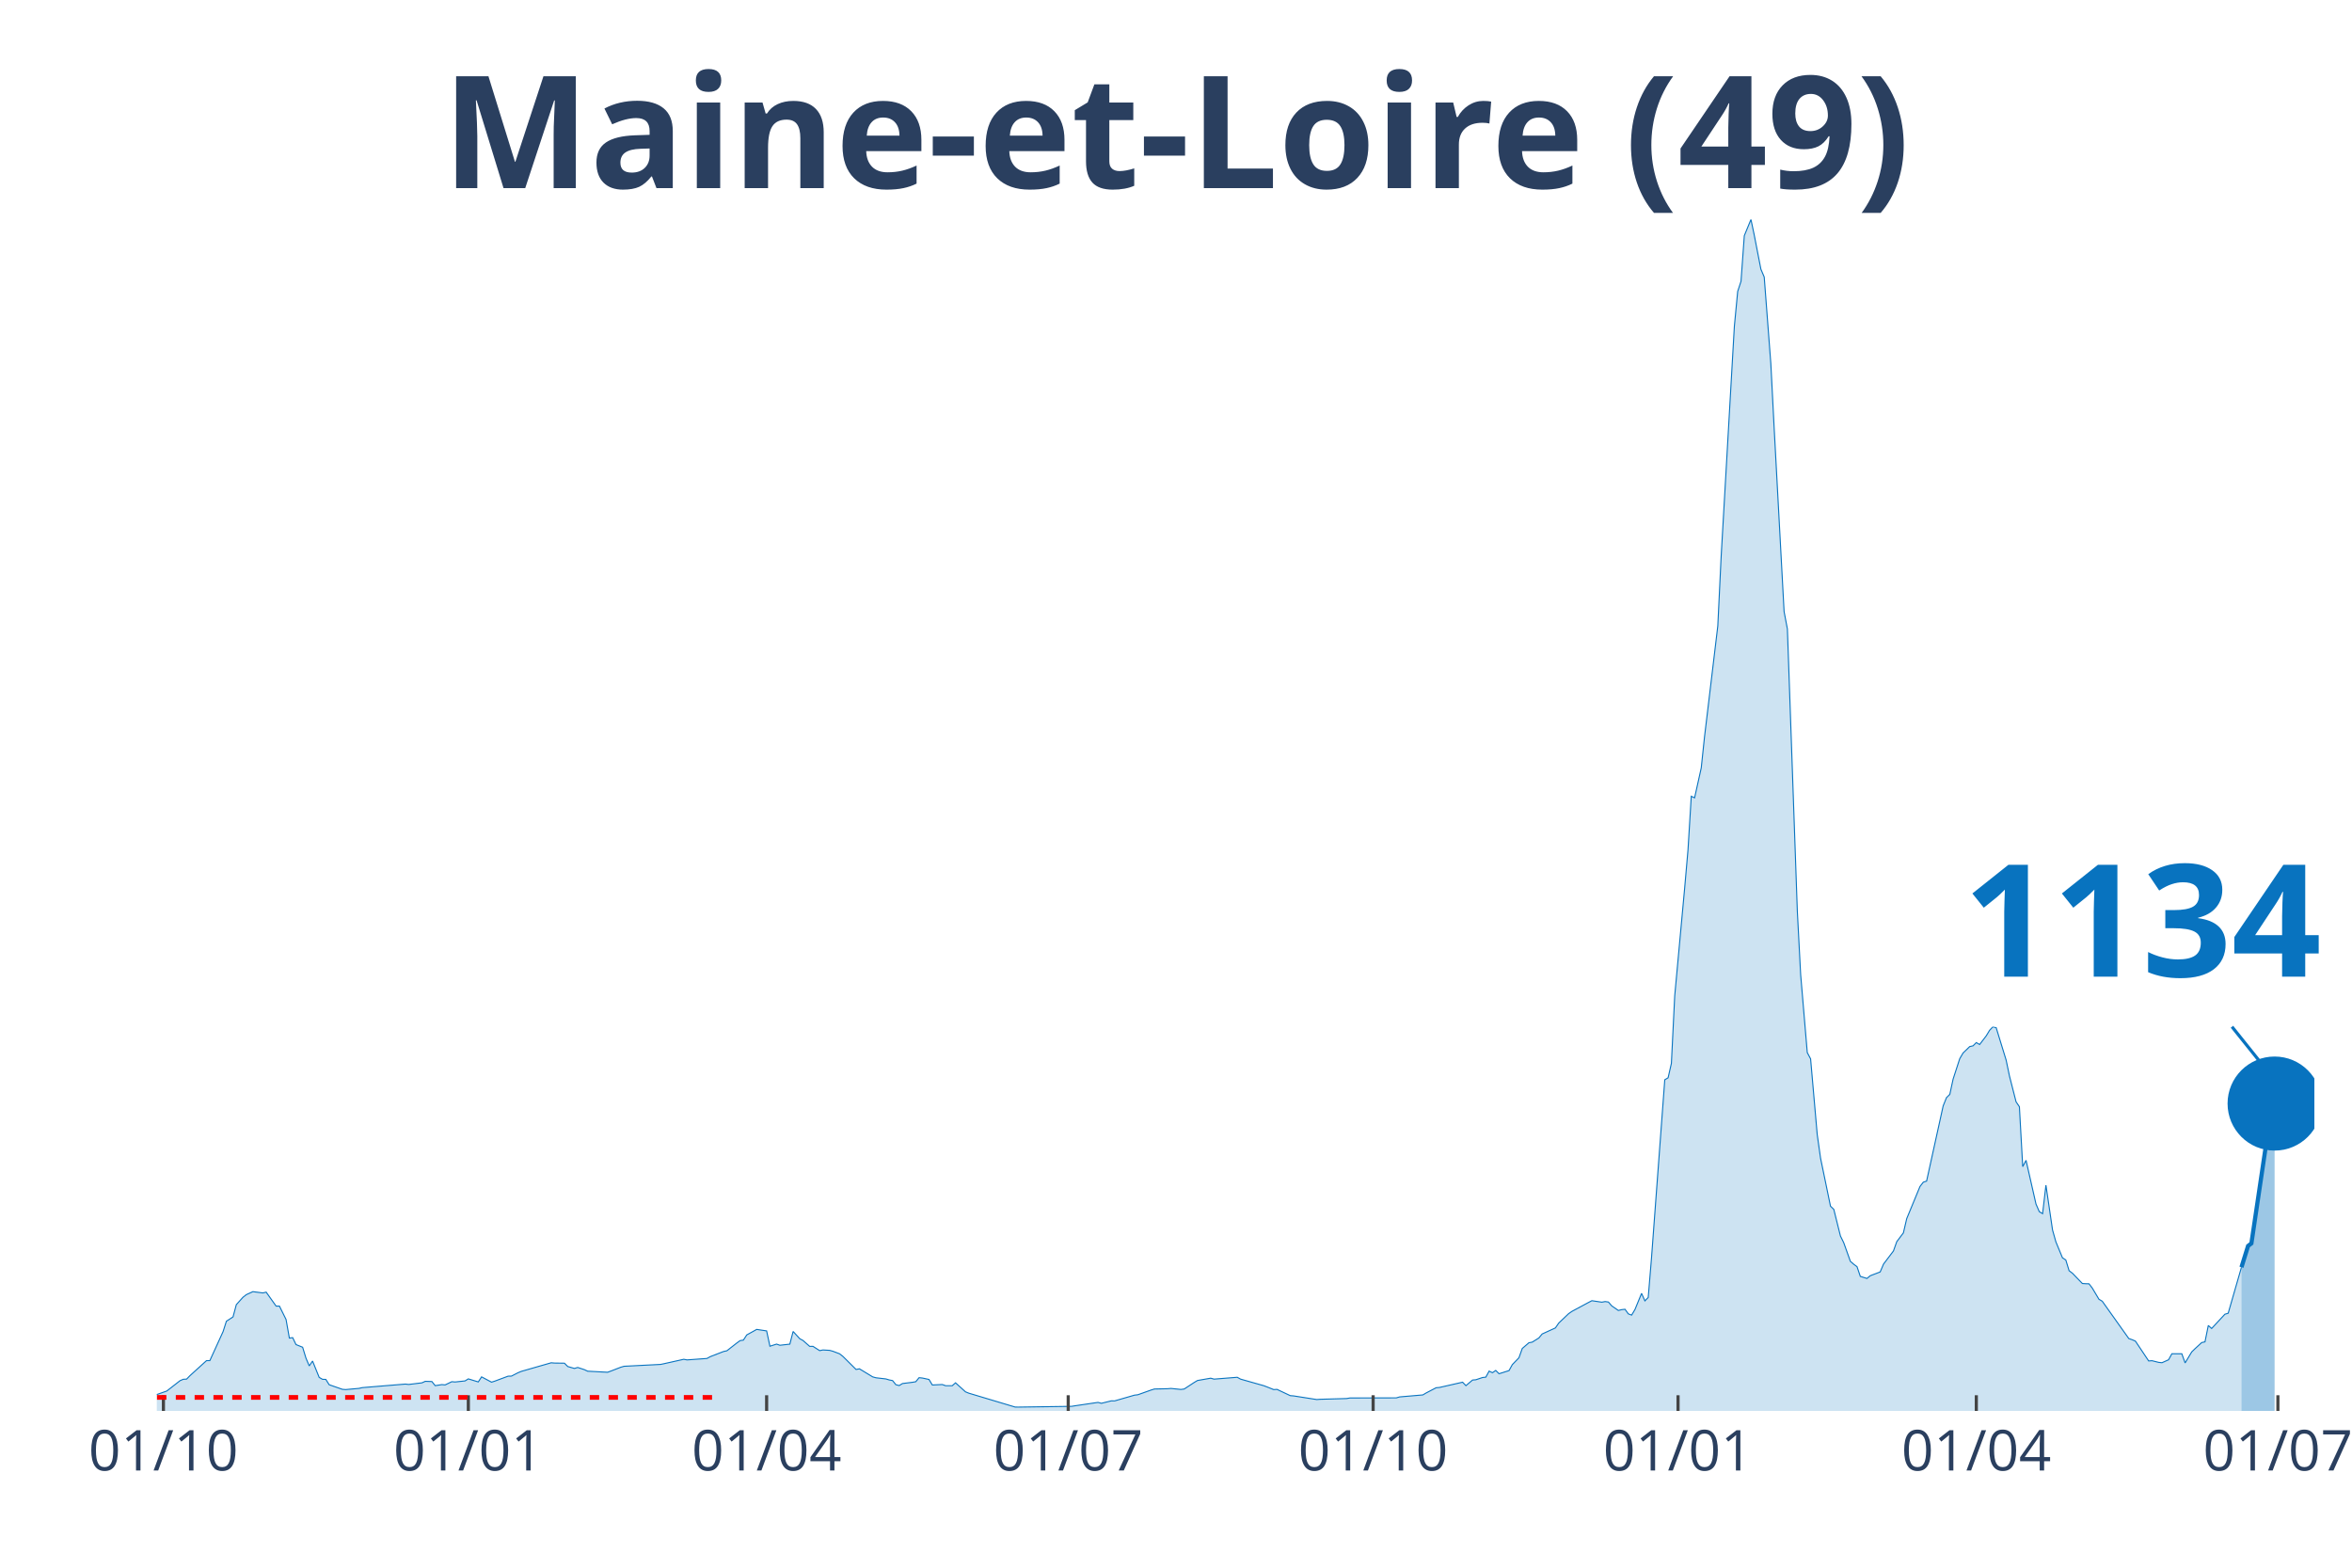
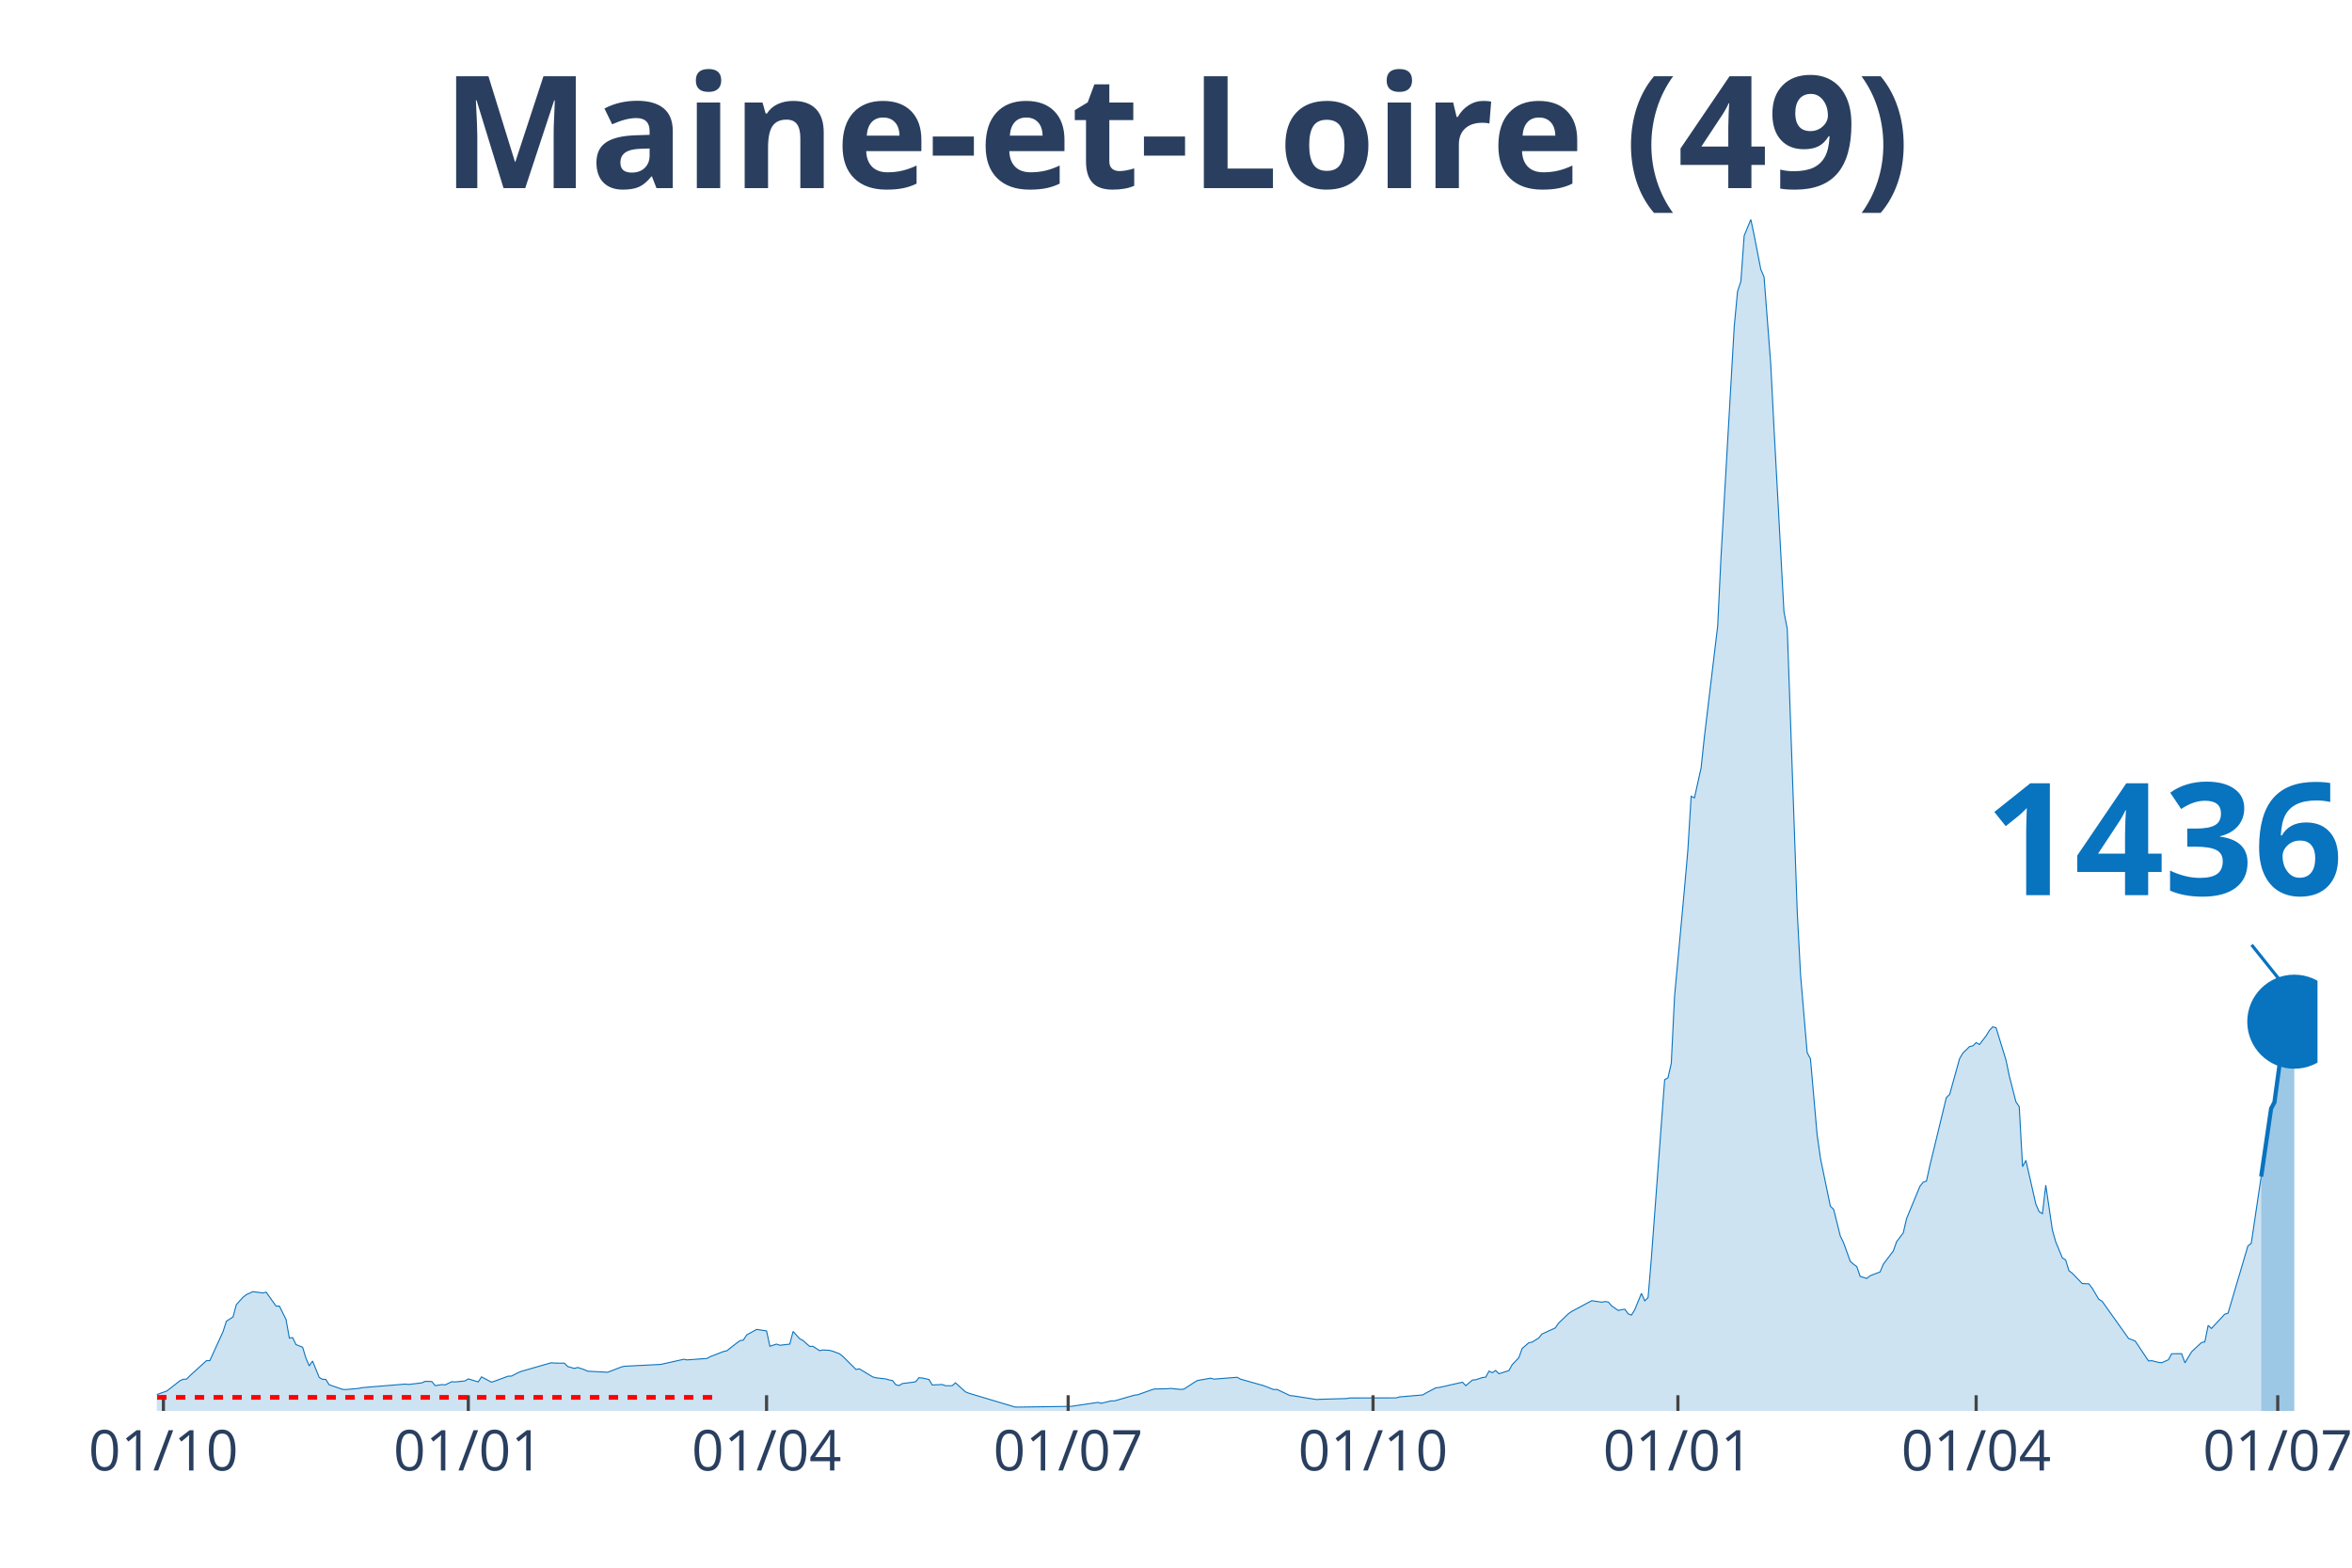
<svg xmlns="http://www.w3.org/2000/svg" class="main-svg" width="1125" height="750" style="" viewBox="0 0 750 500">
  <rect x="0" y="0" width="750" height="500" style="fill: rgb(0, 0, 0); fill-opacity: 0;" />
-   <defs id="defs-d05455">
+   <defs id="defs-29ca07">
    <g class="clips">
-       <clipPath id="clipd05455xyplot" class="plotclip">
-         <rect width="688" height="380" />
+       <clipPath id="clip29ca07xyplot" class="plotclip">
+         <rect width="689" height="380" />
      </clipPath>
-       <clipPath class="axesclip" id="clipd05455x">
-         <rect x="50" y="0" width="688" height="500" />
+       <clipPath class="axesclip" id="clip29ca07x">
+         <rect x="50" y="0" width="689" height="500" />
      </clipPath>
-       <clipPath class="axesclip" id="clipd05455y">
+       <clipPath class="axesclip" id="clip29ca07y">
        <rect x="0" y="70" width="750" height="380" />
      </clipPath>
-       <clipPath class="axesclip" id="clipd05455xy">
-         <rect x="50" y="70" width="688" height="380" />
+       <clipPath class="axesclip" id="clip29ca07xy">
+         <rect x="50" y="70" width="689" height="380" />
      </clipPath>
    </g>
    <g class="gradients" />
  </defs>
  <g class="bglayer">
-     <rect class="bg" x="50" y="70" width="688" height="380" style="fill: rgb(0, 0, 0); fill-opacity: 0; stroke-width: 0;" />
+     <rect class="bg" x="50" y="70" width="689" height="380" style="fill: rgb(0, 0, 0); fill-opacity: 0; stroke-width: 0;" />
  </g>
  <g class="layer-below">
    <g class="imagelayer" />
    <g class="shapelayer" />
  </g>
  <g class="cartesianlayer">
    <g class="subplot xy">
      <g class="layer-subplot">
        <g class="shapelayer" />
        <g class="imagelayer" />
      </g>
      <g class="gridlayer">
        <g class="x">
          <path class="xgrid crisp" transform="translate(52.11,0)" d="M0,70v380" style="stroke: rgb(255, 255, 255); stroke-opacity: 1; stroke-width: 1px;" />
-           <path class="xgrid crisp" transform="translate(149.34,0)" d="M0,70v380" style="stroke: rgb(255, 255, 255); stroke-opacity: 1; stroke-width: 1px;" />
-           <path class="xgrid crisp" transform="translate(244.46,0)" d="M0,70v380" style="stroke: rgb(255, 255, 255); stroke-opacity: 1; stroke-width: 1px;" />
-           <path class="xgrid crisp" transform="translate(340.63,0)" d="M0,70v380" style="stroke: rgb(255, 255, 255); stroke-opacity: 1; stroke-width: 1px;" />
-           <path class="xgrid crisp" transform="translate(437.86,0)" d="M0,70v380" style="stroke: rgb(255, 255, 255); stroke-opacity: 1; stroke-width: 1px;" />
-           <path class="xgrid crisp" transform="translate(535.09,0)" d="M0,70v380" style="stroke: rgb(255, 255, 255); stroke-opacity: 1; stroke-width: 1px;" />
-           <path class="xgrid crisp" transform="translate(630.2,0)" d="M0,70v380" style="stroke: rgb(255, 255, 255); stroke-opacity: 1; stroke-width: 1px;" />
-           <path class="xgrid crisp" transform="translate(726.37,0)" d="M0,70v380" style="stroke: rgb(255, 255, 255); stroke-opacity: 1; stroke-width: 1px;" />
+           <path class="xgrid crisp" transform="translate(149.33,0)" d="M0,70v380" style="stroke: rgb(255, 255, 255); stroke-opacity: 1; stroke-width: 1px;" />
+           <path class="xgrid crisp" transform="translate(244.44,0)" d="M0,70v380" style="stroke: rgb(255, 255, 255); stroke-opacity: 1; stroke-width: 1px;" />
+           <path class="xgrid crisp" transform="translate(340.61,0)" d="M0,70v380" style="stroke: rgb(255, 255, 255); stroke-opacity: 1; stroke-width: 1px;" />
+           <path class="xgrid crisp" transform="translate(437.83,0)" d="M0,70v380" style="stroke: rgb(255, 255, 255); stroke-opacity: 1; stroke-width: 1px;" />
+           <path class="xgrid crisp" transform="translate(535.05,0)" d="M0,70v380" style="stroke: rgb(255, 255, 255); stroke-opacity: 1; stroke-width: 1px;" />
+           <path class="xgrid crisp" transform="translate(630.15,0)" d="M0,70v380" style="stroke: rgb(255, 255, 255); stroke-opacity: 1; stroke-width: 1px;" />
+           <path class="xgrid crisp" transform="translate(726.32,0)" d="M0,70v380" style="stroke: rgb(255, 255, 255); stroke-opacity: 1; stroke-width: 1px;" />
        </g>
        <g class="y" />
      </g>
      <g class="zerolinelayer" />
      <path class="xlines-below" />
      <path class="ylines-below" />
      <g class="overlines-below" />
      <g class="xaxislayer-below" />
      <g class="yaxislayer-below" />
      <g class="overaxes-below" />
-       <g class="plot" transform="translate(50, 70)" clip-path="url('#clipd05455xyplot')">
+       <g class="plot" transform="translate(50, 70)" clip-path="url('#clip29ca07xyplot')">
        <g class="scatterlayer mlayer">
-           <g class="trace scatter trace7a14bb" style="stroke-miterlimit: 2;">
+           <g class="trace scatter trace702a6c" style="stroke-miterlimit: 2;">
            <g class="fills">
              <g>
-                 <path class="js-fill" d="M664.75,380L-143.73,380L-143.73,379.31L-135.27,379.51L-134.22,379.51L-102.51,379.79L-101.46,379.79L-53.9,378.93L-52.84,378.8L-40.16,377.79L-39.1,378.05L-31.71,376.65L-30.65,376.13L-24.31,373.58L-23.25,373.53L-8.45,373.55L-7.4,373.85L-4.23,374.17L-3.17,374.69L-1.06,374.95L0,374.78L3.17,373.66L4.23,372.84L7.4,370.36L8.45,369.91L9.51,369.85L10.57,368.76L15.85,363.96L16.91,363.96L21.14,354.69L22.19,351.4L24.31,350.01L25.36,346.1L27.48,343.75L28.53,342.92L30.65,341.96L31.71,342.1L33.82,342.37L34.88,342.12L38.05,346.58L39.1,346.56L41.22,350.84L42.27,356.77L43.33,356.63L44.39,358.84L46.5,359.69L47.56,363.15L48.61,365.64L49.67,364.09L51.78,369.3L52.84,369.92L53.9,369.95L54.96,371.64L59.18,373.11L60.24,373.19L64.47,372.81L65.52,372.57L79.26,371.44L80.32,371.56L84.55,371.04L85.6,370.56L87.72,370.63L88.77,371.94L90.89,371.61L91.94,371.7L94.06,370.68L95.12,370.77L98.29,370.43L99.34,369.78L102.51,370.75L103.57,369.14L106.74,370.83L107.8,370.49L112.02,368.92L113.08,368.9L115.2,367.81L116.25,367.38L125.76,364.65L126.82,364.74L129.99,364.78L131.05,365.84L133.16,366.45L134.22,366.14L136.33,366.83L137.39,367.33L143.73,367.67L144.79,367.29L147.96,366.06L149.01,365.76L160.64,365.17L161.7,364.95L168.04,363.53L169.09,363.73L175.43,363.27L176.49,362.69L180.72,361.05L181.78,360.82L184.95,358.34L186,357.58L187.06,357.41L188.12,355.76L190.23,354.6L191.29,354L194.46,354.48L195.51,359.37L197.63,358.69L198.69,359.06L201.86,358.7L202.91,354.66L205.03,356.97L206.08,357.55L208.2,359.42L209.25,359.41L211.37,360.77L212.42,360.56L214.54,360.68L215.59,360.97L217.71,361.77L218.76,362.59L222.99,366.78L224.05,366.57L228.28,369.14L229.33,369.43L232.5,369.8L233.56,370.12L234.62,370.32L235.67,371.63L236.73,371.91L237.79,371.26L240.96,370.87L242.02,370.68L243.07,369.4L244.13,369.51L246.24,369.97L247.3,371.73L250.47,371.58L251.53,371.96L253.64,371.96L254.7,371.04L257.87,373.91L258.92,374.34L273.72,378.77L274.78,378.78L291.69,378.54L292.74,378.37L300.14,377.28L301.2,377.57L304.37,376.79L305.43,376.8L311.77,374.97L312.82,374.85L317.05,373.34L318.11,373.01L322.33,372.92L323.39,372.83L326.56,373.15L327.62,373.01L330.79,370.93L331.85,370.3L336.07,369.56L337.13,369.86L344.53,369.27L345.59,369.86L352.98,371.95L354.04,372.35L356.15,373.19L357.21,373.13L361.44,375.13L362.49,375.21L369.89,376.37L370.95,376.29L379.4,376.05L380.46,375.87L395.26,375.84L396.31,375.53L403.71,374.9L404.77,374.27L407.94,372.61L409,372.52L416.39,370.84L417.45,371.94L419.56,370.15L420.62,370.06L422.73,369.35L423.79,369.23L424.85,367.3L425.9,367.81L426.96,367.09L428.02,368.14L431.19,367.14L432.25,365.23L434.36,363.04L435.42,360.08L437.53,358.26L438.59,358.06L440.7,356.74L441.76,355.46L445.98,353.53L447.04,351.99L450.21,348.97L451.27,348.24L456.55,345.4L457.61,344.85L460.78,345.32L461.84,345.12L462.89,345.27L463.95,346.5L466.06,347.96L467.12,347.7L468.18,347.58L469.24,349.05L470.29,349.44L471.35,347.66L473.46,342.51L474.52,344.9L475.58,343.82L476.63,331.19L480.86,274.38L481.92,273.75L482.97,269.16L484.03,247.62L487.2,213.25L488.26,201.12L489.31,183.96L490.37,184.45L492.49,174.91L493.54,164.94L497.77,129.64L498.83,107.61L503.05,34.08L504.11,22.94L505.17,19.72L506.22,5.17L508.34,0L509.39,4.97L511.51,15.86L512.57,18.36L514.68,45.99L515.74,66.53L518.91,125.08L519.96,130.61L523.13,220.63L524.19,240.87L526.3,265.71L527.36,267.72L529.47,291.83L530.53,299.37L533.7,314.7L534.76,315.72L536.87,324.2L537.93,326.37L540.04,332.28L541.1,333.21L542.16,333.99L543.21,337.09L545.33,337.75L546.38,336.88L549.55,335.67L550.61,333.17L553.78,328.98L554.84,326.01L556.95,323.21L558.01,318.67L562.24,308.42L563.29,307.05L564.35,306.7L565.41,301.88L569.63,282.72L570.69,280.08L571.75,279.04L572.8,274.18L574.92,267.65L575.98,265.84L578.09,263.8L579.15,263.56L580.2,262.52L581.26,263.14L583.37,260.37L584.43,258.61L585.49,257.49L586.54,257.78L589.71,268.1L590.77,273.16L592.88,281.42L593.94,282.98L595,302.09L596.06,300.08L599.23,314.02L600.28,316.44L601.34,317.08L602.4,308L604.51,322.3L605.57,326.06L607.68,331.17L608.74,331.86L609.79,335.28L610.85,336.08L614.02,339.36L615.08,339.43L616.14,339.46L617.19,340.83L619.31,344.39L620.36,345.01L628.82,356.91L629.87,357.28L630.93,357.73L631.99,359.31L635.16,364.06L636.22,363.98L638.33,364.51L639.39,364.63L641.5,363.69L642.56,361.77L645.73,361.77L646.78,364.69L648.9,361.17L649.95,360.15L652.07,358.2L653.12,357.97L654.18,352.75L655.24,353.71L659.47,349.16L660.52,348.84L664.75,334.18" style="fill: rgb(8, 115, 191); fill-opacity: 0.2; stroke-width: 0;" />
+                 <path class="js-fill" d="M671.04,380L-143.72,380L-143.72,379.31L-135.26,379.51L-134.21,379.51L-102.5,379.79L-101.45,379.79L-53.89,378.93L-52.84,378.8L-40.16,377.79L-39.1,378.05L-31.7,376.65L-30.65,376.13L-24.31,373.58L-23.25,373.53L-8.45,373.55L-7.4,373.85L-4.23,374.17L-3.17,374.69L-1.06,374.95L0,374.78L3.17,373.66L4.23,372.84L7.4,370.36L8.45,369.91L9.51,369.85L10.57,368.76L15.85,363.96L16.91,363.96L21.13,354.69L22.19,351.4L24.31,350.01L25.36,346.1L27.48,343.75L28.53,342.92L30.65,341.96L31.7,342.1L33.82,342.37L34.87,342.12L38.04,346.58L39.1,346.56L41.21,350.84L42.27,356.77L43.33,356.63L44.38,358.84L46.5,359.69L47.55,363.15L48.61,365.64L49.67,364.09L51.78,369.3L52.84,369.92L53.89,369.95L54.95,371.64L59.18,373.11L60.23,373.19L64.46,372.81L65.52,372.57L79.26,371.44L80.31,371.56L84.54,371.04L85.6,370.56L87.71,370.63L88.77,371.94L90.88,371.61L91.94,371.7L94.05,370.68L95.11,370.77L98.28,370.43L99.33,369.78L102.5,370.75L103.56,369.14L106.73,370.83L107.79,370.49L112.02,368.92L113.07,368.9L115.19,367.81L116.24,367.38L125.75,364.65L126.81,364.74L129.98,364.78L131.04,365.84L133.15,366.45L134.21,366.14L136.32,366.83L137.38,367.33L143.72,367.67L144.77,367.29L147.94,366.06L149,365.76L160.63,365.17L161.68,364.95L168.02,363.53L169.08,363.73L175.42,363.27L176.48,362.69L180.7,361.05L181.76,360.82L184.93,358.34L185.99,357.58L187.04,357.41L188.1,355.76L190.21,354.6L191.27,354L194.44,354.48L195.5,359.37L197.61,358.69L198.67,359.06L201.84,358.7L202.9,354.66L205.01,356.97L206.07,357.55L208.18,359.42L209.24,359.41L211.35,360.77L212.41,360.56L214.52,360.68L215.58,360.97L217.69,361.77L218.75,362.59L222.97,366.78L224.03,366.57L228.26,369.14L229.31,369.43L232.48,369.8L233.54,370.12L234.6,370.32L235.65,371.63L236.71,371.91L237.77,371.26L240.94,370.87L242,370.68L243.05,369.4L244.11,369.51L246.22,369.97L247.28,371.73L250.45,371.58L251.51,371.96L253.62,371.96L254.68,371.04L257.85,373.91L258.9,374.34L273.7,378.77L274.75,378.78L291.66,378.54L292.72,378.37L300.12,377.28L301.17,377.57L304.34,376.79L305.4,376.8L311.74,374.97L312.8,374.85L317.02,373.34L318.08,373.01L322.31,372.92L323.37,372.83L326.54,373.15L327.59,373.01L330.76,370.93L331.82,370.3L336.05,369.56L337.1,369.86L344.5,369.27L345.56,369.86L352.95,371.95L354.01,372.35L356.12,373.19L357.18,373.13L361.41,375.13L362.46,375.21L369.86,376.37L370.92,376.29L379.37,376.05L380.43,375.87L395.22,375.84L396.28,375.53L403.68,374.9L404.73,374.27L407.9,372.61L408.96,372.52L416.36,370.84L417.42,371.94L419.53,370.15L420.59,370.06L422.7,369.35L423.76,369.23L424.81,367.3L425.87,367.81L426.93,367.09L427.98,368.14L431.15,367.14L432.21,365.23L434.32,363.04L435.38,360.08L437.49,358.26L438.55,358.06L440.66,356.74L441.72,355.46L445.95,353.53L447,351.99L450.17,348.97L451.23,348.24L456.52,345.4L457.57,344.85L460.74,345.32L461.8,345.12L462.86,345.27L463.91,346.5L466.03,347.96L467.08,347.7L468.14,347.58L469.2,349.05L470.25,349.44L471.31,347.66L473.42,342.51L474.48,344.9L475.54,343.82L476.59,331.19L480.82,274.38L481.88,273.75L482.93,269.16L483.99,247.62L487.16,213.25L488.22,201.12L489.27,183.96L490.33,184.45L492.44,174.91L493.5,164.94L497.73,129.64L498.79,107.61L503.01,34.08L504.07,22.94L505.13,19.72L506.18,5.17L508.3,0L509.35,4.97L511.47,15.86L512.52,18.36L514.64,45.99L515.69,66.53L518.86,125.08L519.92,130.61L523.09,220.63L524.15,240.87L526.26,265.71L527.32,267.72L529.43,291.83L530.49,299.37L533.66,314.7L534.71,315.72L536.83,324.2L537.88,326.37L540,332.28L541.06,333.21L542.11,333.99L543.17,337.09L545.28,337.75L546.34,336.88L549.51,335.67L550.57,333.17L553.74,328.98L554.79,326.01L556.91,323.21L557.96,318.67L562.19,308.42L563.25,307.05L564.3,306.7L565.36,301.88L570.64,280.08L571.7,279.04L574.87,267.65L575.93,265.84L578.04,263.8L579.1,263.56L580.15,262.52L581.21,263.14L583.33,260.37L584.38,258.61L585.44,257.49L586.5,257.78L589.67,268.1L590.72,273.16L592.84,281.42L593.89,282.98L594.95,302.09L596.01,300.08L599.18,314.02L600.23,316.44L601.29,317.08L602.35,308L604.46,322.3L605.52,326.06L607.63,331.17L608.69,331.86L609.74,335.28L610.8,336.08L613.97,339.36L615.03,339.43L616.08,339.46L617.14,340.83L619.25,344.39L620.31,345.01L628.77,356.91L629.82,357.28L630.88,357.73L631.94,359.31L635.11,364.06L636.16,363.98L638.28,364.51L639.33,364.63L641.45,363.68L642.5,361.76L645.67,361.75L646.73,364.67L648.84,361.16L649.9,360.14L652.01,358.19L653.07,357.97L654.13,352.73L655.18,353.7L659.41,349.15L660.47,348.83L666.81,327.37L667.87,326.57L671.04,305.25" style="fill: rgb(8, 115, 191); fill-opacity: 0.2; stroke-width: 0;" />
              </g>
            </g>
            <g class="errorbars" />
            <g class="lines">
-               <path class="js-line" d="M-143.73,379.31L-135.27,379.51L-134.22,379.51L-102.51,379.79L-101.46,379.79L-53.9,378.93L-52.84,378.8L-40.16,377.79L-39.1,378.05L-31.71,376.65L-30.65,376.13L-24.31,373.58L-23.25,373.53L-8.45,373.55L-7.4,373.85L-4.23,374.17L-3.17,374.69L-1.06,374.95L0,374.78L3.17,373.66L4.23,372.84L7.4,370.36L8.45,369.91L9.51,369.85L10.57,368.76L15.85,363.96L16.91,363.96L21.14,354.69L22.19,351.4L24.31,350.01L25.36,346.1L27.48,343.75L28.53,342.92L30.65,341.96L31.71,342.1L33.82,342.37L34.88,342.12L38.05,346.58L39.1,346.56L41.22,350.84L42.27,356.77L43.33,356.63L44.39,358.84L46.5,359.69L47.56,363.15L48.61,365.64L49.67,364.09L51.78,369.3L52.84,369.92L53.9,369.95L54.96,371.64L59.18,373.11L60.24,373.19L64.47,372.81L65.52,372.57L79.26,371.44L80.32,371.56L84.55,371.04L85.6,370.56L87.72,370.63L88.77,371.94L90.89,371.61L91.94,371.7L94.06,370.68L95.12,370.77L98.29,370.43L99.34,369.78L102.51,370.75L103.57,369.14L106.74,370.83L107.8,370.49L112.02,368.92L113.08,368.9L115.2,367.81L116.25,367.38L125.76,364.65L126.82,364.74L129.99,364.78L131.05,365.84L133.16,366.45L134.22,366.14L136.33,366.83L137.39,367.33L143.73,367.67L144.79,367.29L147.96,366.06L149.01,365.76L160.64,365.17L161.7,364.95L168.04,363.53L169.09,363.73L175.43,363.27L176.49,362.69L180.72,361.05L181.78,360.82L184.95,358.34L186,357.58L187.06,357.41L188.12,355.76L190.23,354.6L191.29,354L194.46,354.48L195.51,359.37L197.63,358.69L198.69,359.06L201.86,358.7L202.91,354.66L205.03,356.97L206.08,357.55L208.2,359.42L209.25,359.41L211.37,360.77L212.42,360.56L214.54,360.68L215.59,360.97L217.71,361.77L218.76,362.59L222.99,366.78L224.05,366.57L228.28,369.14L229.33,369.43L232.5,369.8L233.56,370.12L234.62,370.32L235.67,371.63L236.73,371.91L237.79,371.26L240.96,370.87L242.02,370.68L243.07,369.4L244.13,369.51L246.24,369.97L247.3,371.73L250.47,371.58L251.53,371.96L253.64,371.96L254.7,371.04L257.87,373.91L258.92,374.34L273.72,378.77L274.78,378.78L291.69,378.54L292.74,378.37L300.14,377.28L301.2,377.57L304.37,376.79L305.43,376.8L311.77,374.97L312.82,374.85L317.05,373.34L318.11,373.01L322.33,372.92L323.39,372.83L326.56,373.15L327.62,373.01L330.79,370.93L331.85,370.3L336.07,369.56L337.13,369.86L344.53,369.27L345.59,369.86L352.98,371.95L354.04,372.35L356.15,373.19L357.21,373.13L361.44,375.13L362.49,375.21L369.89,376.37L370.95,376.29L379.4,376.05L380.46,375.87L395.26,375.84L396.31,375.53L403.71,374.9L404.77,374.27L407.94,372.61L409,372.52L416.39,370.84L417.45,371.94L419.56,370.15L420.62,370.06L422.73,369.35L423.79,369.23L424.85,367.3L425.9,367.81L426.96,367.09L428.02,368.14L431.19,367.14L432.25,365.23L434.36,363.04L435.42,360.08L437.53,358.26L438.59,358.06L440.7,356.74L441.76,355.46L445.98,353.53L447.04,351.99L450.21,348.97L451.27,348.24L456.55,345.4L457.61,344.85L460.78,345.32L461.84,345.12L462.89,345.27L463.95,346.5L466.06,347.96L467.12,347.7L468.18,347.58L469.24,349.05L470.29,349.44L471.35,347.66L473.46,342.51L474.52,344.9L475.58,343.82L476.63,331.19L480.86,274.38L481.92,273.75L482.97,269.16L484.03,247.62L487.2,213.25L488.26,201.12L489.31,183.96L490.37,184.45L492.49,174.91L493.54,164.94L497.77,129.64L498.83,107.61L503.05,34.08L504.11,22.94L505.17,19.72L506.22,5.17L508.34,0L509.39,4.97L511.51,15.86L512.57,18.36L514.68,45.99L515.74,66.53L518.91,125.08L519.96,130.61L523.13,220.63L524.19,240.87L526.3,265.71L527.36,267.72L529.47,291.83L530.53,299.37L533.7,314.7L534.76,315.72L536.87,324.2L537.93,326.37L540.04,332.28L541.1,333.21L542.16,333.99L543.21,337.09L545.33,337.75L546.38,336.88L549.55,335.67L550.61,333.17L553.78,328.98L554.84,326.01L556.95,323.21L558.01,318.67L562.24,308.42L563.29,307.05L564.35,306.7L565.41,301.88L569.63,282.72L570.69,280.08L571.75,279.04L572.8,274.18L574.92,267.65L575.98,265.84L578.09,263.8L579.15,263.56L580.2,262.52L581.26,263.14L583.37,260.37L584.43,258.61L585.49,257.49L586.54,257.78L589.71,268.1L590.77,273.16L592.88,281.42L593.94,282.98L595,302.09L596.06,300.08L599.23,314.02L600.28,316.44L601.34,317.08L602.4,308L604.51,322.3L605.57,326.06L607.68,331.17L608.74,331.86L609.79,335.28L610.85,336.08L614.02,339.36L615.08,339.43L616.14,339.46L617.19,340.83L619.31,344.39L620.36,345.01L628.82,356.91L629.87,357.28L630.93,357.73L631.99,359.31L635.16,364.06L636.22,363.98L638.33,364.51L639.39,364.63L641.5,363.69L642.56,361.77L645.73,361.77L646.78,364.69L648.9,361.17L649.95,360.15L652.07,358.2L653.12,357.97L654.18,352.75L655.24,353.71L659.47,349.16L660.52,348.84L664.75,334.18" style="vector-effect: non-scaling-stroke; fill: none; stroke: rgb(8, 115, 191); stroke-opacity: 1; stroke-width: 0.5px; opacity: 1;" />
+               <path class="js-line" d="M-143.72,379.31L-135.26,379.51L-134.21,379.51L-102.5,379.79L-101.45,379.79L-53.89,378.93L-52.84,378.8L-40.16,377.79L-39.1,378.05L-31.7,376.65L-30.65,376.13L-24.31,373.58L-23.25,373.53L-8.45,373.55L-7.4,373.85L-4.23,374.17L-3.17,374.69L-1.06,374.95L0,374.78L3.17,373.66L4.23,372.84L7.4,370.36L8.45,369.91L9.51,369.85L10.57,368.76L15.85,363.96L16.91,363.96L21.13,354.69L22.19,351.4L24.31,350.01L25.36,346.1L27.48,343.75L28.53,342.92L30.65,341.96L31.7,342.1L33.82,342.37L34.87,342.12L38.04,346.58L39.1,346.56L41.21,350.84L42.27,356.77L43.33,356.63L44.38,358.84L46.5,359.69L47.55,363.15L48.61,365.64L49.67,364.09L51.78,369.3L52.84,369.92L53.89,369.95L54.95,371.64L59.18,373.11L60.23,373.19L64.46,372.81L65.52,372.57L79.26,371.44L80.31,371.56L84.54,371.04L85.6,370.56L87.71,370.63L88.77,371.94L90.88,371.61L91.94,371.7L94.05,370.68L95.11,370.77L98.28,370.43L99.33,369.78L102.5,370.75L103.56,369.14L106.73,370.83L107.79,370.49L112.02,368.92L113.07,368.9L115.19,367.81L116.24,367.38L125.75,364.65L126.81,364.74L129.98,364.78L131.04,365.84L133.15,366.45L134.21,366.14L136.32,366.83L137.38,367.33L143.72,367.67L144.77,367.29L147.94,366.06L149,365.76L160.63,365.17L161.68,364.95L168.02,363.53L169.08,363.73L175.42,363.27L176.48,362.69L180.7,361.05L181.76,360.82L184.93,358.34L185.99,357.58L187.04,357.41L188.1,355.76L190.21,354.6L191.27,354L194.44,354.48L195.5,359.37L197.61,358.69L198.67,359.06L201.84,358.7L202.9,354.66L205.01,356.97L206.07,357.55L208.18,359.42L209.24,359.41L211.35,360.77L212.41,360.56L214.52,360.68L215.58,360.97L217.69,361.77L218.75,362.59L222.97,366.78L224.03,366.57L228.26,369.14L229.31,369.43L232.48,369.8L233.54,370.12L234.6,370.32L235.65,371.63L236.71,371.91L237.77,371.26L240.94,370.87L242,370.68L243.05,369.4L244.11,369.51L246.22,369.97L247.28,371.73L250.45,371.58L251.51,371.96L253.62,371.96L254.68,371.04L257.85,373.91L258.9,374.34L273.7,378.77L274.75,378.78L291.66,378.54L292.72,378.37L300.12,377.28L301.17,377.57L304.34,376.79L305.4,376.8L311.74,374.97L312.8,374.85L317.02,373.34L318.08,373.01L322.31,372.92L323.37,372.83L326.54,373.15L327.59,373.01L330.76,370.93L331.82,370.3L336.05,369.56L337.1,369.86L344.5,369.27L345.56,369.86L352.95,371.95L354.01,372.35L356.12,373.19L357.18,373.13L361.41,375.13L362.46,375.21L369.86,376.37L370.92,376.29L379.37,376.05L380.43,375.87L395.22,375.84L396.28,375.53L403.68,374.9L404.73,374.27L407.9,372.61L408.96,372.52L416.36,370.84L417.42,371.94L419.53,370.15L420.59,370.06L422.7,369.35L423.76,369.23L424.81,367.3L425.87,367.81L426.93,367.09L427.98,368.14L431.15,367.14L432.21,365.23L434.32,363.04L435.38,360.08L437.49,358.26L438.55,358.06L440.66,356.74L441.72,355.46L445.95,353.53L447,351.99L450.17,348.97L451.23,348.24L456.52,345.4L457.57,344.85L460.74,345.32L461.8,345.12L462.86,345.27L463.91,346.5L466.03,347.96L467.08,347.7L468.14,347.58L469.2,349.05L470.25,349.44L471.31,347.66L473.42,342.51L474.48,344.9L475.54,343.82L476.59,331.19L480.82,274.38L481.88,273.75L482.93,269.16L483.99,247.62L487.16,213.25L488.22,201.12L489.27,183.96L490.33,184.45L492.44,174.91L493.5,164.94L497.73,129.64L498.79,107.61L503.01,34.08L504.07,22.94L505.13,19.72L506.18,5.17L508.3,0L509.35,4.97L511.47,15.86L512.52,18.36L514.64,45.99L515.69,66.53L518.86,125.08L519.92,130.61L523.09,220.63L524.15,240.87L526.26,265.71L527.32,267.72L529.43,291.83L530.49,299.37L533.66,314.7L534.71,315.72L536.83,324.2L537.88,326.37L540,332.28L541.06,333.21L542.11,333.99L543.17,337.09L545.28,337.75L546.34,336.88L549.51,335.67L550.57,333.17L553.74,328.98L554.79,326.01L556.91,323.21L557.96,318.67L562.19,308.42L563.25,307.05L564.3,306.7L565.36,301.88L570.64,280.08L571.7,279.04L574.87,267.65L575.93,265.84L578.04,263.8L579.1,263.56L580.15,262.52L581.21,263.14L583.33,260.37L584.38,258.61L585.44,257.49L586.5,257.78L589.67,268.1L590.72,273.16L592.84,281.42L593.89,282.98L594.95,302.09L596.01,300.08L599.18,314.02L600.23,316.44L601.29,317.08L602.35,308L604.46,322.3L605.52,326.06L607.63,331.17L608.69,331.86L609.74,335.28L610.8,336.08L613.97,339.36L615.03,339.43L616.08,339.46L617.14,340.83L619.25,344.39L620.31,345.01L628.77,356.91L629.82,357.28L630.88,357.73L631.94,359.31L635.11,364.06L636.16,363.98L638.28,364.51L639.33,364.63L641.45,363.68L642.5,361.76L645.67,361.75L646.73,364.67L648.84,361.16L649.9,360.14L652.01,358.19L653.07,357.97L654.13,352.73L655.18,353.7L659.41,349.15L660.47,348.83L666.81,327.37L667.87,326.57L671.04,305.25" style="vector-effect: non-scaling-stroke; fill: none; stroke: rgb(8, 115, 191); stroke-opacity: 1; stroke-width: 0.5px; opacity: 1;" />
            </g>
            <g class="points" />
            <g class="text" />
          </g>
-           <g class="trace scatter trace0d9605" style="stroke-miterlimit: 2;">
+           <g class="trace scatter trace6c5453" style="stroke-miterlimit: 2;">
            <g class="fills">
              <g>
-                 <path class="js-fill" d="M675.32,380L664.75,380L664.75,334.18L666.86,327.38L667.92,326.57L674.26,283.82L675.32,281.97" style="fill: rgb(8, 115, 191); fill-opacity: 0.4; stroke-width: 0;" />
+                 <path class="js-fill" d="M681.6,380L671.04,380L671.04,305.25L674.21,283.54L675.26,281.58L677.38,266.04L678.43,260.16L680.55,256.63L681.6,255.86" style="fill: rgb(8, 115, 191); fill-opacity: 0.4; stroke-width: 0;" />
              </g>
            </g>
            <g class="errorbars" />
            <g class="lines">
-               <path class="js-line" d="M664.75,334.18L666.86,327.38L667.92,326.57L674.26,283.82L675.32,281.97" style="vector-effect: non-scaling-stroke; fill: none; stroke: rgb(8, 115, 191); stroke-opacity: 1; stroke-width: 2px; opacity: 1;" />
+               <path class="js-line" d="M671.04,305.25L674.21,283.54L675.26,281.58L677.38,266.04L678.43,260.16L680.55,256.63L681.6,255.86" style="vector-effect: non-scaling-stroke; fill: none; stroke: rgb(8, 115, 191); stroke-opacity: 1; stroke-width: 2px; opacity: 1;" />
            </g>
            <g class="points" />
            <g class="text" />
          </g>
-           <g class="trace scatter tracec52116" style="stroke-miterlimit: 2; opacity: 1;">
+           <g class="trace scatter trace20f58c" style="stroke-miterlimit: 2; opacity: 1;">
            <g class="fills" />
            <g class="errorbars" />
            <g class="lines" />
            <g class="points">
-               <path class="point" transform="translate(675.32,281.97)" d="M15,0A15,15 0 1,1 0,-15A15,15 0 0,1 15,0Z" style="opacity: 1; stroke-width: 0px; fill: rgb(8, 115, 191); fill-opacity: 1;" />
+               <path class="point" transform="translate(681.6,255.86)" d="M15,0A15,15 0 1,1 0,-15A15,15 0 0,1 15,0Z" style="opacity: 1; stroke-width: 0px; fill: rgb(8, 115, 191); fill-opacity: 1;" />
            </g>
            <g class="text" />
          </g>
        </g>
      </g>
      <g class="overplot" />
      <path class="xlines-above crisp" style="fill: none; stroke-width: 1px; stroke: rgb(0, 0, 0); stroke-opacity: 0;" d="" />
      <path class="ylines-above crisp" style="fill: none;" d="M0,0" />
      <g class="overlines-above" />
      <g class="xaxislayer-above">
        <path class="xtick ticks crisp" d="M0,450v-5" transform="translate(52.11,0)" style="stroke: rgb(68, 68, 68); stroke-opacity: 1; stroke-width: 1px;" />
-         <path class="xtick ticks crisp" d="M0,450v-5" transform="translate(149.34,0)" style="stroke: rgb(68, 68, 68); stroke-opacity: 1; stroke-width: 1px;" />
-         <path class="xtick ticks crisp" d="M0,450v-5" transform="translate(244.46,0)" style="stroke: rgb(68, 68, 68); stroke-opacity: 1; stroke-width: 1px;" />
-         <path class="xtick ticks crisp" d="M0,450v-5" transform="translate(340.63,0)" style="stroke: rgb(68, 68, 68); stroke-opacity: 1; stroke-width: 1px;" />
-         <path class="xtick ticks crisp" d="M0,450v-5" transform="translate(437.86,0)" style="stroke: rgb(68, 68, 68); stroke-opacity: 1; stroke-width: 1px;" />
-         <path class="xtick ticks crisp" d="M0,450v-5" transform="translate(535.09,0)" style="stroke: rgb(68, 68, 68); stroke-opacity: 1; stroke-width: 1px;" />
-         <path class="xtick ticks crisp" d="M0,450v-5" transform="translate(630.2,0)" style="stroke: rgb(68, 68, 68); stroke-opacity: 1; stroke-width: 1px;" />
-         <path class="xtick ticks crisp" d="M0,450v-5" transform="translate(726.37,0)" style="stroke: rgb(68, 68, 68); stroke-opacity: 1; stroke-width: 1px;" />
+         <path class="xtick ticks crisp" d="M0,450v-5" transform="translate(149.33,0)" style="stroke: rgb(68, 68, 68); stroke-opacity: 1; stroke-width: 1px;" />
+         <path class="xtick ticks crisp" d="M0,450v-5" transform="translate(244.44,0)" style="stroke: rgb(68, 68, 68); stroke-opacity: 1; stroke-width: 1px;" />
+         <path class="xtick ticks crisp" d="M0,450v-5" transform="translate(340.61,0)" style="stroke: rgb(68, 68, 68); stroke-opacity: 1; stroke-width: 1px;" />
+         <path class="xtick ticks crisp" d="M0,450v-5" transform="translate(437.83,0)" style="stroke: rgb(68, 68, 68); stroke-opacity: 1; stroke-width: 1px;" />
+         <path class="xtick ticks crisp" d="M0,450v-5" transform="translate(535.05,0)" style="stroke: rgb(68, 68, 68); stroke-opacity: 1; stroke-width: 1px;" />
+         <path class="xtick ticks crisp" d="M0,450v-5" transform="translate(630.15,0)" style="stroke: rgb(68, 68, 68); stroke-opacity: 1; stroke-width: 1px;" />
+         <path class="xtick ticks crisp" d="M0,450v-5" transform="translate(726.32,0)" style="stroke: rgb(68, 68, 68); stroke-opacity: 1; stroke-width: 1px;" />
        <g class="xtick">
          <text text-anchor="middle" x="0" y="469" transform="translate(52.11,0)" style="font-family: 'Open Sans', verdana, arial, sans-serif; font-size: 18px; fill: rgb(42, 63, 95); fill-opacity: 1; white-space: pre;">01/10</text>
        </g>
        <g class="xtick">
-           <text text-anchor="middle" x="0" y="469" transform="translate(149.34,0)" style="font-family: 'Open Sans', verdana, arial, sans-serif; font-size: 18px; fill: rgb(42, 63, 95); fill-opacity: 1; white-space: pre;">01/01</text>
+           <text text-anchor="middle" x="0" y="469" transform="translate(149.33,0)" style="font-family: 'Open Sans', verdana, arial, sans-serif; font-size: 18px; fill: rgb(42, 63, 95); fill-opacity: 1; white-space: pre;">01/01</text>
        </g>
        <g class="xtick">
-           <text text-anchor="middle" x="0" y="469" transform="translate(244.46,0)" style="font-family: 'Open Sans', verdana, arial, sans-serif; font-size: 18px; fill: rgb(42, 63, 95); fill-opacity: 1; white-space: pre;">01/04</text>
+           <text text-anchor="middle" x="0" y="469" transform="translate(244.44,0)" style="font-family: 'Open Sans', verdana, arial, sans-serif; font-size: 18px; fill: rgb(42, 63, 95); fill-opacity: 1; white-space: pre;">01/04</text>
        </g>
        <g class="xtick">
-           <text text-anchor="middle" x="0" y="469" transform="translate(340.63,0)" style="font-family: 'Open Sans', verdana, arial, sans-serif; font-size: 18px; fill: rgb(42, 63, 95); fill-opacity: 1; white-space: pre;">01/07</text>
+           <text text-anchor="middle" x="0" y="469" transform="translate(340.61,0)" style="font-family: 'Open Sans', verdana, arial, sans-serif; font-size: 18px; fill: rgb(42, 63, 95); fill-opacity: 1; white-space: pre;">01/07</text>
        </g>
        <g class="xtick">
-           <text text-anchor="middle" x="0" y="469" transform="translate(437.86,0)" style="font-family: 'Open Sans', verdana, arial, sans-serif; font-size: 18px; fill: rgb(42, 63, 95); fill-opacity: 1; white-space: pre;">01/10</text>
+           <text text-anchor="middle" x="0" y="469" transform="translate(437.83,0)" style="font-family: 'Open Sans', verdana, arial, sans-serif; font-size: 18px; fill: rgb(42, 63, 95); fill-opacity: 1; white-space: pre;">01/10</text>
        </g>
        <g class="xtick">
-           <text text-anchor="middle" x="0" y="469" transform="translate(535.09,0)" style="font-family: 'Open Sans', verdana, arial, sans-serif; font-size: 18px; fill: rgb(42, 63, 95); fill-opacity: 1; white-space: pre;">01/01</text>
+           <text text-anchor="middle" x="0" y="469" transform="translate(535.05,0)" style="font-family: 'Open Sans', verdana, arial, sans-serif; font-size: 18px; fill: rgb(42, 63, 95); fill-opacity: 1; white-space: pre;">01/01</text>
        </g>
        <g class="xtick">
-           <text text-anchor="middle" x="0" y="469" transform="translate(630.2,0)" style="font-family: 'Open Sans', verdana, arial, sans-serif; font-size: 18px; fill: rgb(42, 63, 95); fill-opacity: 1; white-space: pre;">01/04</text>
+           <text text-anchor="middle" x="0" y="469" transform="translate(630.15,0)" style="font-family: 'Open Sans', verdana, arial, sans-serif; font-size: 18px; fill: rgb(42, 63, 95); fill-opacity: 1; white-space: pre;">01/04</text>
        </g>
        <g class="xtick">
-           <text text-anchor="middle" x="0" y="469" transform="translate(726.37,0)" style="font-family: 'Open Sans', verdana, arial, sans-serif; font-size: 18px; fill: rgb(42, 63, 95); fill-opacity: 1; white-space: pre;">01/07</text>
+           <text text-anchor="middle" x="0" y="469" transform="translate(726.32,0)" style="font-family: 'Open Sans', verdana, arial, sans-serif; font-size: 18px; fill: rgb(42, 63, 95); fill-opacity: 1; white-space: pre;">01/07</text>
        </g>
      </g>
      <g class="yaxislayer-above" />
      <g class="overaxes-above" />
    </g>
  </g>
  <g class="polarlayer" />
  <g class="ternarylayer" />
  <g class="geolayer" />
  <g class="funnelarealayer" />
  <g class="pielayer" />
  <g class="treemaplayer" />
  <g class="sunburstlayer" />
  <g class="glimages" />
-   <defs id="topdefs-d05455">
+   <defs id="topdefs-29ca07">
    <g class="clips" />
  </defs>
  <g class="layer-above">
    <g class="imagelayer" />
    <g class="shapelayer">
-       <path data-index="0" fill-rule="evenodd" d="M-543.94,445.68L228.61,445.68" clip-path="url('#clipd05455xy')" style="opacity: 1; stroke: rgb(255, 0, 0); stroke-opacity: 1; fill: rgb(0, 0, 0); fill-opacity: 0; stroke-dasharray: 3px, 3px; stroke-width: 1.5px;" />
+       <path data-index="0" fill-rule="evenodd" d="M-543.89,445.68L228.59,445.68" clip-path="url('#clip29ca07xy')" style="opacity: 1; stroke: rgb(255, 0, 0); stroke-opacity: 1; fill: rgb(0, 0, 0); fill-opacity: 0; stroke-dasharray: 3px, 3px; stroke-width: 1.5px;" />
    </g>
  </g>
  <g class="infolayer">
    <g class="g-gtitle">
      <text class="gtitle" x="375" y="25" text-anchor="middle" dy="0.7em" style="font-family: 'Open Sans', verdana, arial, sans-serif; font-size: 50px; fill: rgb(42, 63, 95); opacity: 1; font-weight: normal; white-space: pre;">
        <tspan style="font-weight:bold">Maine-et-Loire (49)</tspan>
      </text>
    </g>
    <g class="g-xtitle" />
    <g class="annotation" data-index="0" style="opacity: 1;">
-       <g class="annotation-text-g" transform="rotate(0,683.32,291.97)">
-         <g class="cursor-pointer" transform="translate(611, 256)">
+       <g class="annotation-text-g" transform="rotate(0,689.6,265.86)">
+         <g class="cursor-pointer" transform="translate(618, 230)">
          <rect class="bg" x="0.5" y="0.5" width="143" height="71" style="stroke-width: 1px; stroke: rgb(0, 0, 0); stroke-opacity: 0; fill: rgb(255, 255, 255); fill-opacity: 0.6;" />
          <text class="annotation-text" text-anchor="middle" x="72.078" y="55.5" style="font-family: 'Open Sans', verdana, arial, sans-serif; font-size: 50px; fill: rgb(8, 115, 191); fill-opacity: 1; white-space: pre;">
-             <tspan style="font-weight:bold">1134 </tspan>
+             <tspan style="font-weight:bold">1436 </tspan>
          </text>
        </g>
      </g>
      <g class="annotation-arrow-g" style="opacity: 1;">
-         <path d="M711.72,327.47L723.32,341.97" style="stroke-width: 1px; stroke: rgb(8, 115, 191); stroke-opacity: 1; stroke-dasharray: 0px, 0px, 18.569px, 18.569px;" />
+         <path d="M718,301.36L729.6,315.86" style="stroke-width: 1px; stroke: rgb(8, 115, 191); stroke-opacity: 1; stroke-dasharray: 0px, 0px, 18.569px, 18.569px;" />
      </g>
    </g>
  </g>
</svg>
